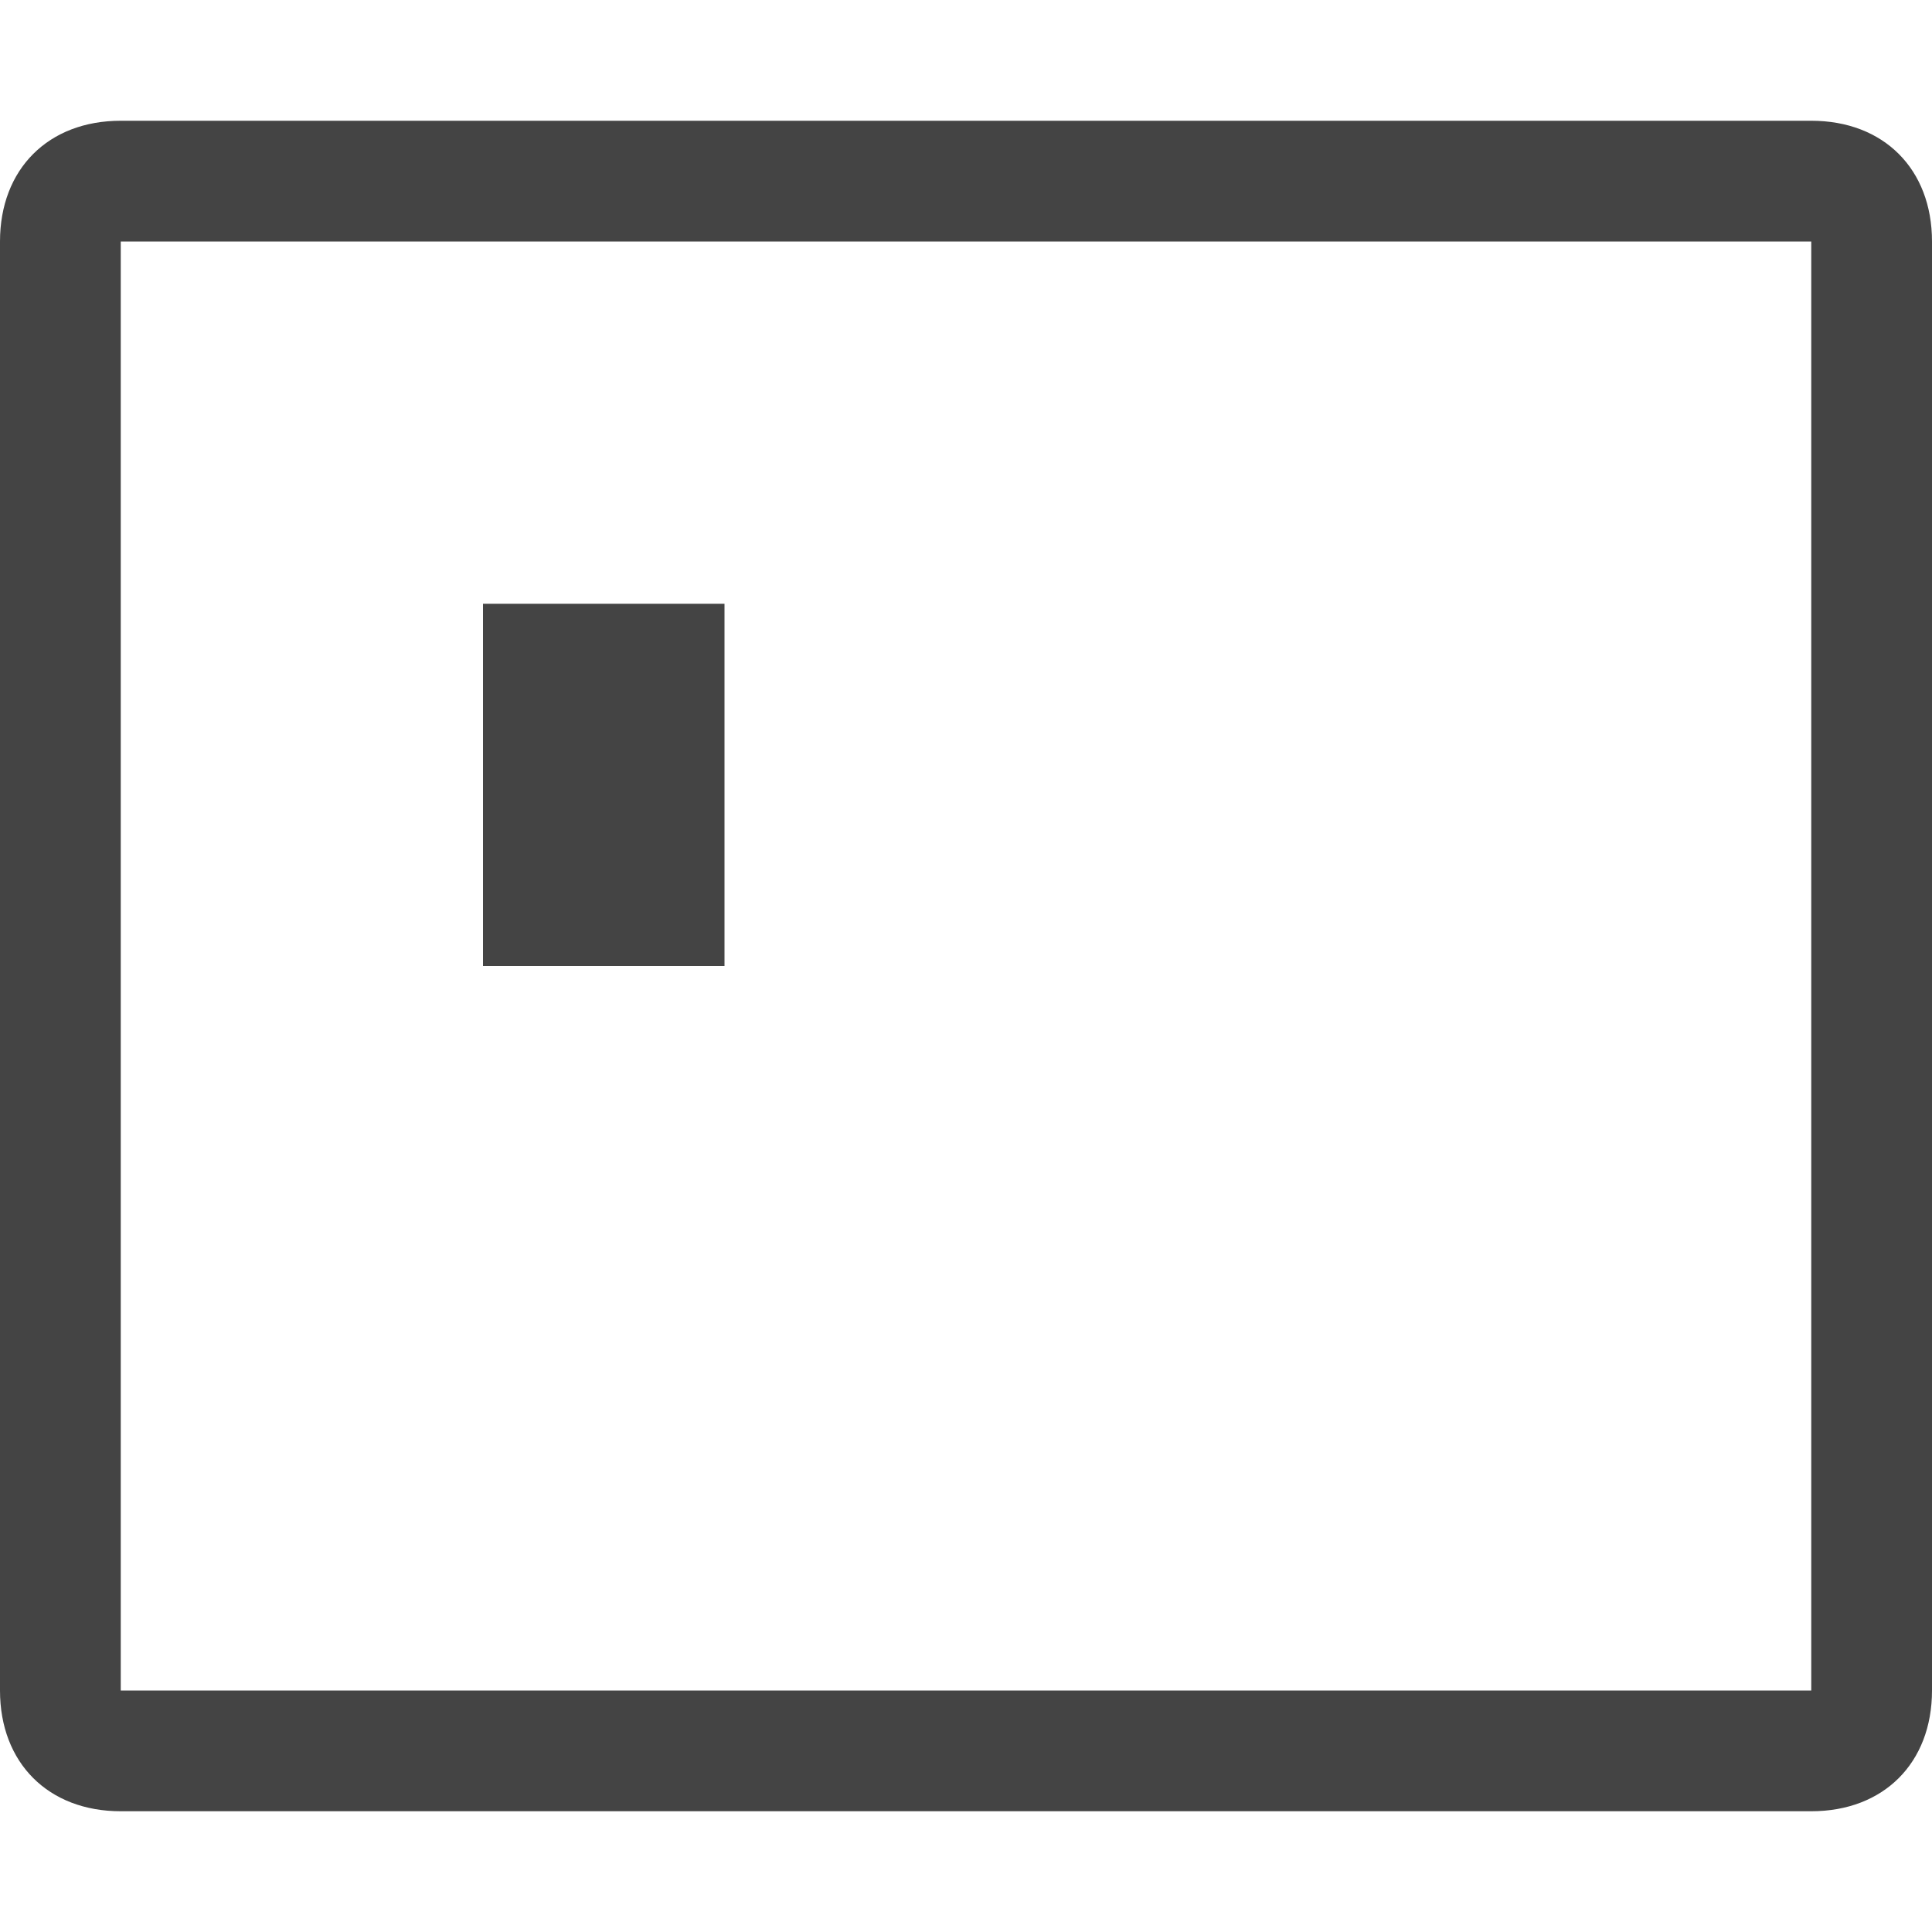
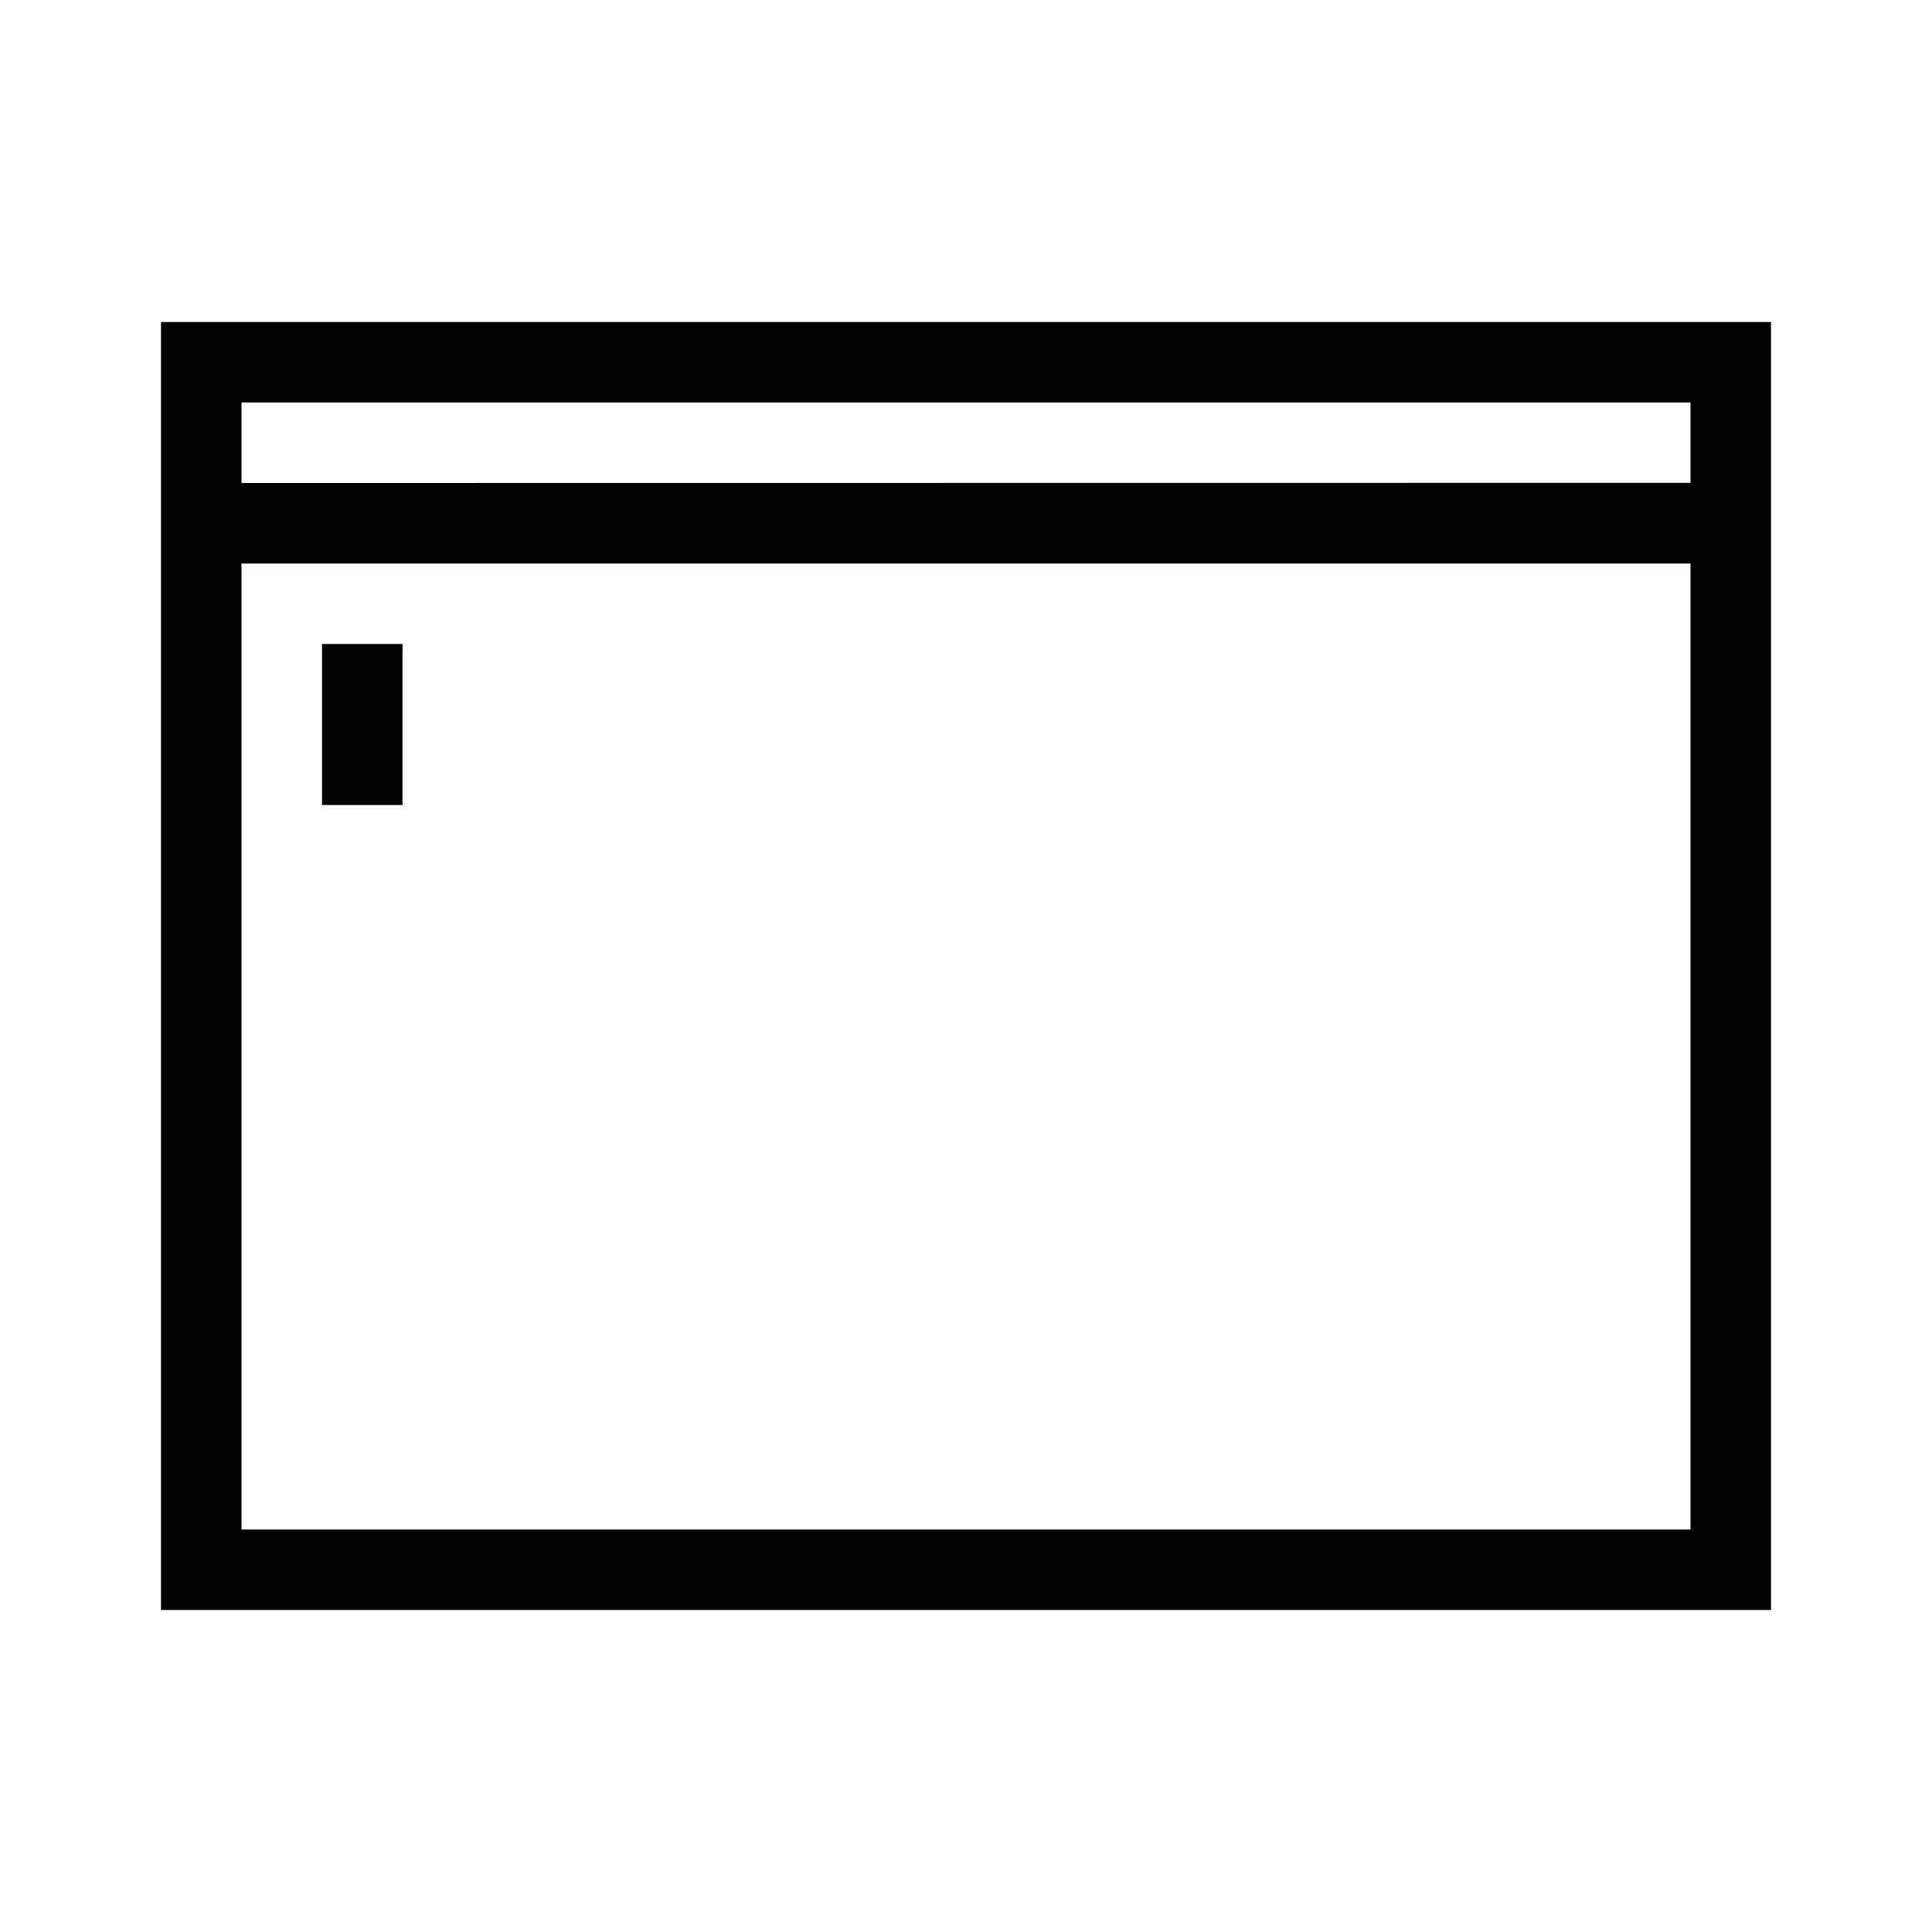
- <svg xmlns="http://www.w3.org/2000/svg" version="1.1" width="32" height="32" viewBox="0 0 32 32">
-   <path fill="#444" d="M30 4v24h-28v-24h28zM30 2h-28c-1.2 0-2 0.8-2 2v24c0 1.2 0.8 2 2 2h28c1.2 0 2-0.8 2-2v-24c0-1.2-0.8-2-2-2v0z" />
-   <path fill="#444" d="M8 10h4v6h-4v-6z" />
+ <svg xmlns="http://www.w3.org/2000/svg" fill="currentColor" version="1.1" viewBox="0 0 24 24">
+   <path d="M2 4v16h20V4H2zm19 15H3V7h18v12zM3 6V5h18v.998L3 6z" />
+   <path d="M4 8h1v2H4z" />
</svg>
